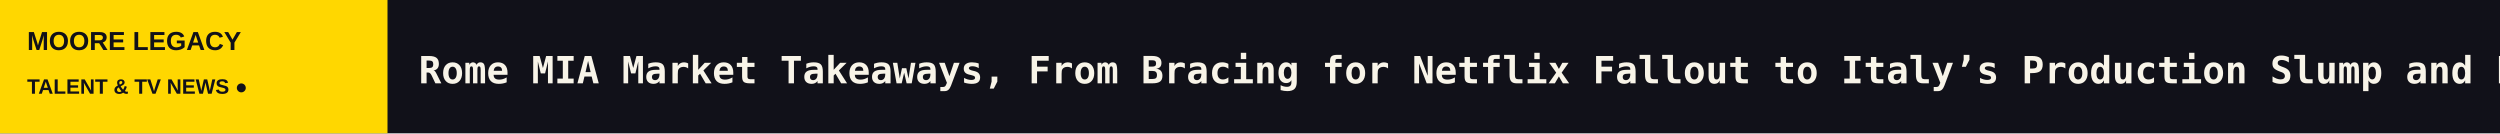
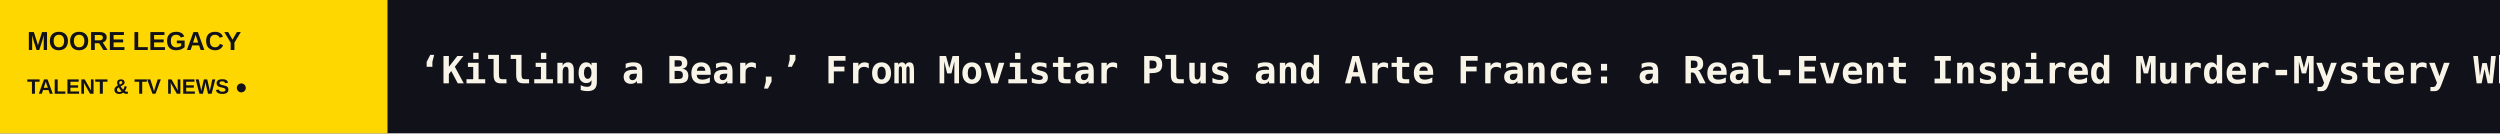
<svg xmlns="http://www.w3.org/2000/svg" width="1200" height="64" viewBox="0 0 1200 64" role="img" aria-label="MOORE LEGACY scrolling headlines">
  <rect width="1200" height="64" fill="#111119" />
  <rect width="186" height="64" fill="#FFD700" />
  <text x="13" y="24" fill="#111119" font-size="12.5" font-family="Arial,sans-serif" font-weight="800">MOORE LEGACY</text>
  <text x="13" y="45" fill="#111119" font-size="10" font-family="Arial,sans-serif" font-weight="800">TALENT &amp; TV NEWS  ●</text>
  <defs>
    <clipPath id="window">
      <rect x="186" y="0" width="1014" height="64" />
    </clipPath>
  </defs>
  <g clip-path="url(#window)">
    <g>
-       <text x="201" y="40" font-size="18" font-weight="600" font-family="monospace" fill="#F8F4E8" textLength="7405" lengthAdjust="spacing">Rome MIA Market Takeaways, From Bracing for Netflix Fallout to Italy’s Production Slump and European Producers Fighting Back   ◆   ‘Nobody Wants This’ Creator Erin Foster on Adam Brody’s Support for Palestine: ‘I Disagree With Him, and That’s OK’   ◆   Prince William Declares His Love for Christopher Nolan Movies and ‘The Traitors’ in Surprise Appearance on ‘The Graham Norton Show’   ◆   Asif Kapadia on Bringing the ‘Profound’ ‘7 Up’ Documentary Series to a Close After More Than 60 Years: ‘It’s a Dream Job’   ◆   Michael Gray, Star of ‘Shazam!’ TV Series, Dies at 75   ◆   CBS Premiere Week Multiplatform Ratings See Big Year-Over-Year Increases (EXCLUSIVE)   ◆   </text>
-       <text x="7606" y="40" font-size="18" font-weight="600" font-family="monospace" fill="#F8F4E8" textLength="7405" lengthAdjust="spacing">Rome MIA Market Takeaways, From Bracing for Netflix Fallout to Italy’s Production Slump and European Producers Fighting Back   ◆   ‘Nobody Wants This’ Creator Erin Foster on Adam Brody’s Support for Palestine: ‘I Disagree With Him, and That’s OK’   ◆   Prince William Declares His Love for Christopher Nolan Movies and ‘The Traitors’ in Surprise Appearance on ‘The Graham Norton Show’   ◆   Asif Kapadia on Bringing the ‘Profound’ ‘7 Up’ Documentary Series to a Close After More Than 60 Years: ‘It’s a Dream Job’   ◆   Michael Gray, Star of ‘Shazam!’ TV Series, Dies at 75   ◆   CBS Premiere Week Multiplatform Ratings See Big Year-Over-Year Increases (EXCLUSIVE)   ◆   </text>
-       <animateTransform attributeName="transform" type="translate" from="0 0" to="-7405 0" dur="109s" repeatCount="indefinite" />
+       <text x="201" y="40" font-size="18" font-weight="600" font-family="monospace" fill="#F8F4E8" textLength="7240" lengthAdjust="spacing">‘Killing a Bear,’ From Movistar Plus and Arte France: a Real-Event Inspired Murder-Mystery Whose Victim Is a Pyrenean Brown Bear   ◆   Did Karen Bass Expand Film Incentives? Nithya Raman Campaign Flags ‘Whopper’ Claim   ◆   Jane Wiseman Exits Paramount+ as Boss Casey Bloys Announces New Structure   ◆   ‘Slow Horses’ Director on Season 6 and That Final Jack Lowden Scene: ‘We Had Two Endings and One of Them Was Happy’   ◆   Cinépolis Distribution Lands ‘5 More Minutes,’ a Time-Warping Thriller Starring ‘Talk to Her’ Lead Javier Cámara (EXCLUSIVE)   ◆   Belgian Series ‘The Inheritance’ Scores Sony Pictures Television Award at Rome’s MIA Market   ◆   </text>
+       <text x="7441" y="40" font-size="18" font-weight="600" font-family="monospace" fill="#F8F4E8" textLength="7240" lengthAdjust="spacing">‘Killing a Bear,’ From Movistar Plus and Arte France: a Real-Event Inspired Murder-Mystery Whose Victim Is a Pyrenean Brown Bear   ◆   Did Karen Bass Expand Film Incentives? Nithya Raman Campaign Flags ‘Whopper’ Claim   ◆   Jane Wiseman Exits Paramount+ as Boss Casey Bloys Announces New Structure   ◆   ‘Slow Horses’ Director on Season 6 and That Final Jack Lowden Scene: ‘We Had Two Endings and One of Them Was Happy’   ◆   Cinépolis Distribution Lands ‘5 More Minutes,’ a Time-Warping Thriller Starring ‘Talk to Her’ Lead Javier Cámara (EXCLUSIVE)   ◆   Belgian Series ‘The Inheritance’ Scores Sony Pictures Television Award at Rome’s MIA Market   ◆   </text>
+       <animateTransform attributeName="transform" type="translate" from="0 0" to="-7240 0" dur="106s" repeatCount="indefinite" />
    </g>
  </g>
</svg>
